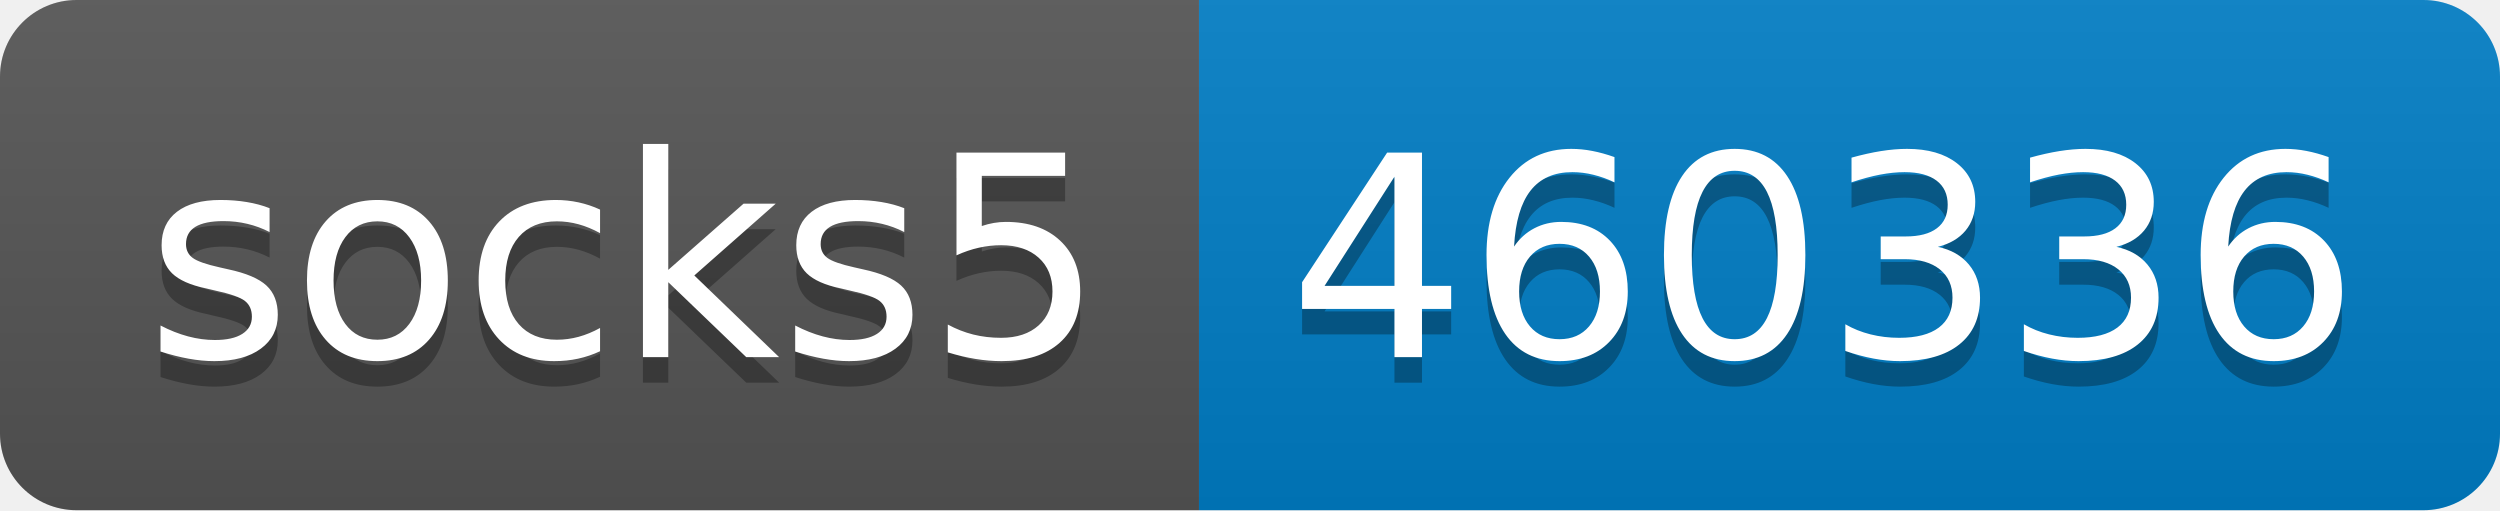
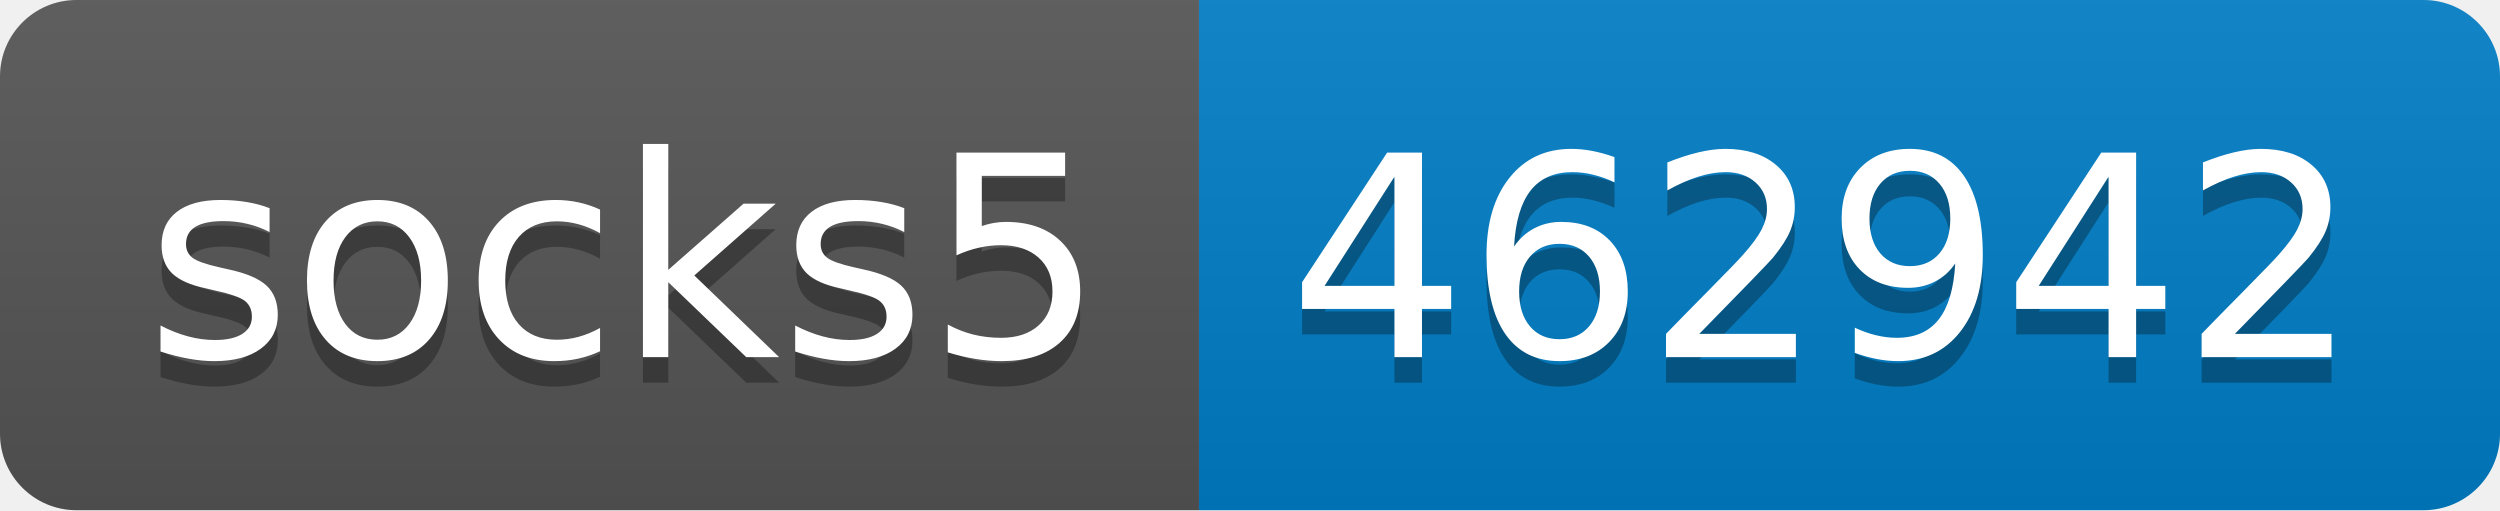
- <svg xmlns="http://www.w3.org/2000/svg" width="98" height="20" role="img" aria-label="socks5: 460336">
+ <svg xmlns="http://www.w3.org/2000/svg" width="98" height="20" role="img" aria-label="socks5: 462942">
  <linearGradient id="s" x2="0" y2="100%">
    <stop offset="0" stop-color="#bbb" stop-opacity=".1" />
    <stop offset="1" stop-opacity=".1" />
  </linearGradient>
  <clipPath id="r">
    <rect width="98" height="20" rx="3" fill="#fff" />
  </clipPath>
  <g clip-path="url(#r)">
    <rect width="47" height="20" fill="#555" />
    <rect x="47" width="51" height="20" fill="#007ec6" />
    <rect width="98" height="20" fill="url(#s)" />
  </g>
  <g fill="#fff" text-anchor="middle" font-family="Verdana,Geneva,DejaVu Sans,sans-serif" text-rendering="geometricPrecision" font-size="110">
    <text aria-hidden="true" x="245" y="150" fill="#010101" fill-opacity=".3" transform="scale(.1)" textLength="370">socks5</text>
    <text x="245" y="140" transform="scale(.1)" fill="#fff" textLength="370">socks5</text>
-     <text aria-hidden="true" x="715" y="150" fill="#010101" fill-opacity=".3" transform="scale(.1)" textLength="410">460336</text>
-     <text x="715" y="140" transform="scale(.1)" fill="#fff" textLength="410">460336</text>
+     <text aria-hidden="true" x="715" y="150" fill="#010101" fill-opacity=".3" transform="scale(.1)" textLength="410">462942</text>
+     <text x="715" y="140" transform="scale(.1)" fill="#fff" textLength="410">462942</text>
  </g>
</svg>
